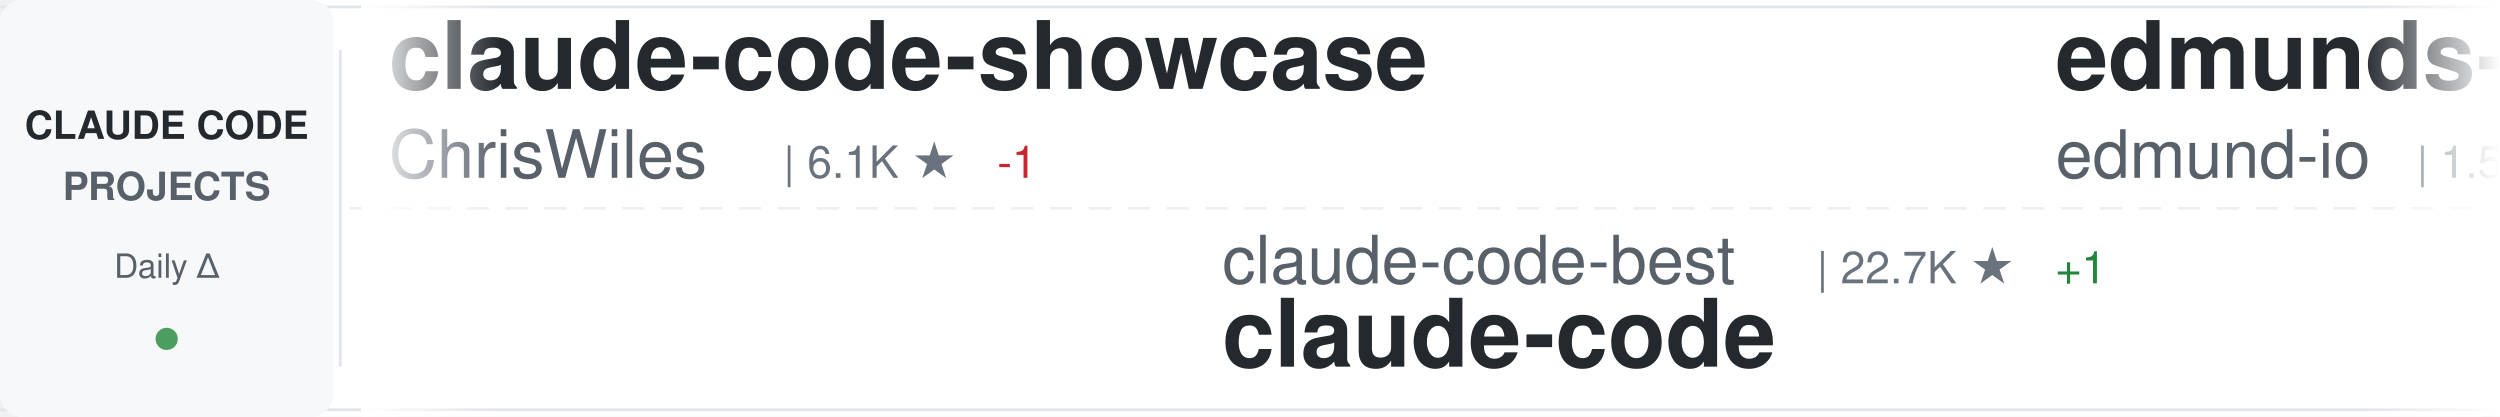
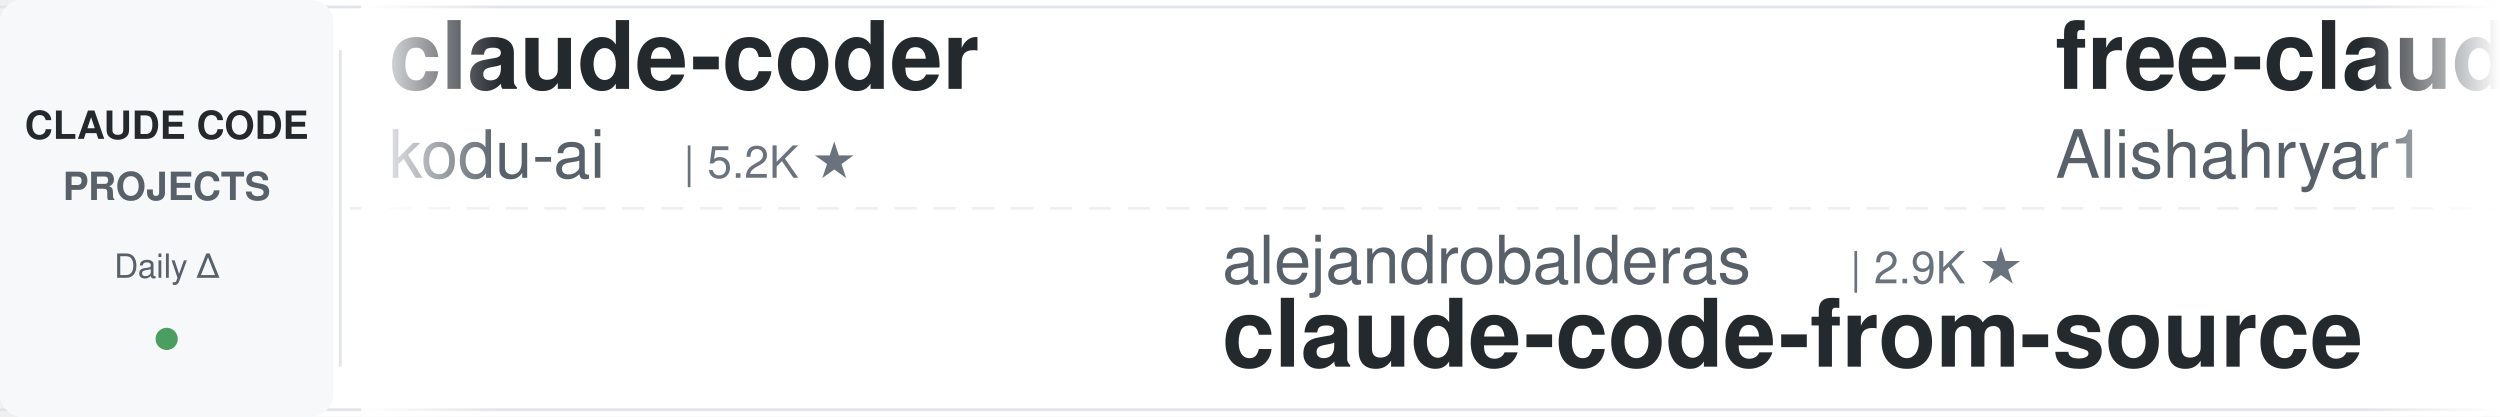
<svg xmlns="http://www.w3.org/2000/svg" width="900" height="150">
  <defs>
    <linearGradient id="awesomeLeftFade" x1="0%" y1="0%" x2="100%" y2="0%">
      <stop offset="0%" style="stop-color:#ffffff;stop-opacity:1" />
      <stop offset="100%" style="stop-color:#ffffff;stop-opacity:0" />
    </linearGradient>
    <linearGradient id="awesomeRightFade" x1="0%" y1="0%" x2="100%" y2="0%">
      <stop offset="0%" style="stop-color:#ffffff;stop-opacity:0" />
      <stop offset="100%" style="stop-color:#ffffff;stop-opacity:1" />
    </linearGradient>
  </defs>
  <rect width="900" height="150" fill="#ffffff" rx="8" />
  <rect x="0" y="2" width="900" height="1" fill="#e1e4e8" />
  <rect x="0" y="147" width="900" height="1" fill="#e1e4e8" />
  <line x1="0" y1="75" x2="900" y2="75" stroke="#e1e4e8" stroke-width="1" stroke-dasharray="8 6" opacity="0.6" />
  <rect x="0" y="0" width="120" height="150" fill="#f6f8fa" rx="8" />
  <text x="60" y="50" font-family="-apple-system, BlinkMacSystemFont, 'Segoe UI', Helvetica, Arial, sans-serif" font-size="14" font-weight="600" fill="#24292e" text-anchor="middle">CLAUDE CODE</text>
  <text x="60" y="72" font-family="-apple-system, BlinkMacSystemFont, 'Segoe UI', Helvetica, Arial, sans-serif" font-size="14" font-weight="600" fill="#586069" text-anchor="middle">PROJECTS</text>
  <text x="60" y="100" font-family="-apple-system, BlinkMacSystemFont, 'Segoe UI', Helvetica, Arial, sans-serif" font-size="12" font-weight="500" fill="#586069" text-anchor="middle">Daily Δ</text>
  <circle cx="60" cy="122" r="4" fill="#22863a" opacity="0.8" />
  <rect x="122" y="18" width="1" height="114" fill="#e1e4e8" />
  <clipPath id="awesomeTickerClip">
    <rect x="130" y="0" width="770" height="150" />
  </clipPath>
  <g clip-path="url(#awesomeTickerClip)">
    <g id="awesomeTickerItems">
      <animateTransform attributeName="transform" attributeType="XML" type="translate" from="0 0" to="-3000 0" dur="54s" repeatCount="indefinite" />
      <g transform="translate(0, 0)">
-         <text x="140" y="32" font-family="-apple-system, BlinkMacSystemFont, 'Segoe UI', Helvetica, Arial, sans-serif" font-size="34" font-weight="600" fill="#24292e">claude-code-showcase</text>
-         <text x="140" y="64" font-family="-apple-system, BlinkMacSystemFont, 'Segoe UI', Helvetica, Arial, sans-serif" font-size="24" font-weight="400" fill="#586069">ChrisWiles</text>
-         <text x="282" y="64" font-family="-apple-system, BlinkMacSystemFont, 'Segoe UI', Helvetica, Arial, sans-serif" font-size="16" font-weight="500" fill="#6a737d">| 6.1K ★</text>
-         <text x="359" y="64" font-family="-apple-system, BlinkMacSystemFont, 'Segoe UI', Helvetica, Arial, sans-serif" font-size="16" font-weight="500" fill="#cb2431"> -1</text>
+         <text x="140" y="32" font-family="-apple-system, BlinkMacSystemFont, 'Segoe UI', Helvetica, Arial, sans-serif" font-size="34" font-weight="600" fill="#24292e">claude-coder</text>
+         <text x="140" y="64" font-family="-apple-system, BlinkMacSystemFont, 'Segoe UI', Helvetica, Arial, sans-serif" font-size="24" font-weight="400" fill="#586069">kodu-ai</text>
+         <text x="246" y="64" font-family="-apple-system, BlinkMacSystemFont, 'Segoe UI', Helvetica, Arial, sans-serif" font-size="16" font-weight="500" fill="#6a737d">| 5.2K ★</text>
      </g>
      <g transform="translate(300, 0)">
-         <text x="140" y="102" font-family="-apple-system, BlinkMacSystemFont, 'Segoe UI', Helvetica, Arial, sans-serif" font-size="24" font-weight="400" fill="#586069">claude-code-best</text>
-         <text x="354" y="102" font-family="-apple-system, BlinkMacSystemFont, 'Segoe UI', Helvetica, Arial, sans-serif" font-size="16" font-weight="500" fill="#6a737d">| 22.7K ★</text>
-         <text x="440" y="102" font-family="-apple-system, BlinkMacSystemFont, 'Segoe UI', Helvetica, Arial, sans-serif" font-size="16" font-weight="500" fill="#22863a"> +1</text>
-         <text x="140" y="132" font-family="-apple-system, BlinkMacSystemFont, 'Segoe UI', Helvetica, Arial, sans-serif" font-size="34" font-weight="600" fill="#24292e">claude-code</text>
+         <text x="140" y="102" font-family="-apple-system, BlinkMacSystemFont, 'Segoe UI', Helvetica, Arial, sans-serif" font-size="24" font-weight="400" fill="#586069">alejandrobalderas</text>
+         <text x="366" y="102" font-family="-apple-system, BlinkMacSystemFont, 'Segoe UI', Helvetica, Arial, sans-serif" font-size="16" font-weight="500" fill="#6a737d">| 2.9K ★</text>
+         <text x="140" y="132" font-family="-apple-system, BlinkMacSystemFont, 'Segoe UI', Helvetica, Arial, sans-serif" font-size="34" font-weight="600" fill="#24292e">claude-code-from-source</text>
      </g>
      <g transform="translate(600, 0)">
-         <text x="140" y="32" font-family="-apple-system, BlinkMacSystemFont, 'Segoe UI', Helvetica, Arial, sans-serif" font-size="34" font-weight="600" fill="#24292e">edmunds-claude-code</text>
-         <text x="140" y="64" font-family="-apple-system, BlinkMacSystemFont, 'Segoe UI', Helvetica, Arial, sans-serif" font-size="24" font-weight="400" fill="#586069">edmund-io</text>
-         <text x="270" y="64" font-family="-apple-system, BlinkMacSystemFont, 'Segoe UI', Helvetica, Arial, sans-serif" font-size="16" font-weight="500" fill="#6a737d">| 1.5K ★</text>
+         <text x="140" y="32" font-family="-apple-system, BlinkMacSystemFont, 'Segoe UI', Helvetica, Arial, sans-serif" font-size="34" font-weight="600" fill="#24292e">free-claude-code</text>
+         <text x="140" y="64" font-family="-apple-system, BlinkMacSystemFont, 'Segoe UI', Helvetica, Arial, sans-serif" font-size="24" font-weight="400" fill="#586069">Alishahryar1</text>
+         <text x="306" y="64" font-family="-apple-system, BlinkMacSystemFont, 'Segoe UI', Helvetica, Arial, sans-serif" font-size="16" font-weight="500" fill="#6a737d">| 56.0K ★</text>
+         <text x="392" y="64" font-family="-apple-system, BlinkMacSystemFont, 'Segoe UI', Helvetica, Arial, sans-serif" font-size="16" font-weight="500" fill="#22863a"> +15</text>
      </g>
      <g transform="translate(900, 0)">
-         <text x="140" y="102" font-family="-apple-system, BlinkMacSystemFont, 'Segoe UI', Helvetica, Arial, sans-serif" font-size="24" font-weight="400" fill="#586069">oboard</text>
-         <text x="234" y="102" font-family="-apple-system, BlinkMacSystemFont, 'Segoe UI', Helvetica, Arial, sans-serif" font-size="16" font-weight="500" fill="#6a737d">| 3.3K ★</text>
-         <text x="140" y="132" font-family="-apple-system, BlinkMacSystemFont, 'Segoe UI', Helvetica, Arial, sans-serif" font-size="34" font-weight="600" fill="#24292e">claude-code-rev</text>
+         <text x="140" y="102" font-family="-apple-system, BlinkMacSystemFont, 'Segoe UI', Helvetica, Arial, sans-serif" font-size="24" font-weight="400" fill="#586069">OneRedOak</text>
+         <text x="270" y="102" font-family="-apple-system, BlinkMacSystemFont, 'Segoe UI', Helvetica, Arial, sans-serif" font-size="16" font-weight="500" fill="#6a737d">| 3.9K ★</text>
+         <text x="140" y="132" font-family="-apple-system, BlinkMacSystemFont, 'Segoe UI', Helvetica, Arial, sans-serif" font-size="34" font-weight="600" fill="#24292e">claude-code-workflows</text>
      </g>
      <g transform="translate(1200, 0)">
-         <text x="140" y="32" font-family="-apple-system, BlinkMacSystemFont, 'Segoe UI', Helvetica, Arial, sans-serif" font-size="34" font-weight="600" fill="#24292e">claude_codex_bridge</text>
-         <text x="140" y="64" font-family="-apple-system, BlinkMacSystemFont, 'Segoe UI', Helvetica, Arial, sans-serif" font-size="24" font-weight="400" fill="#586069">SeemSeam</text>
-         <text x="258" y="64" font-family="-apple-system, BlinkMacSystemFont, 'Segoe UI', Helvetica, Arial, sans-serif" font-size="16" font-weight="500" fill="#6a737d">| 3.5K ★</text>
-         <text x="335" y="64" font-family="-apple-system, BlinkMacSystemFont, 'Segoe UI', Helvetica, Arial, sans-serif" font-size="16" font-weight="500" fill="#cb2431"> -1</text>
+         <text x="140" y="32" font-family="-apple-system, BlinkMacSystemFont, 'Segoe UI', Helvetica, Arial, sans-serif" font-size="34" font-weight="600" fill="#24292e">claude-code-hub</text>
+         <text x="140" y="64" font-family="-apple-system, BlinkMacSystemFont, 'Segoe UI', Helvetica, Arial, sans-serif" font-size="24" font-weight="400" fill="#586069">ding113</text>
+         <text x="246" y="64" font-family="-apple-system, BlinkMacSystemFont, 'Segoe UI', Helvetica, Arial, sans-serif" font-size="16" font-weight="500" fill="#6a737d">| 3.4K ★</text>
+         <text x="323" y="64" font-family="-apple-system, BlinkMacSystemFont, 'Segoe UI', Helvetica, Arial, sans-serif" font-size="16" font-weight="500" fill="#22863a"> +1</text>
      </g>
      <g transform="translate(1500, 0)">
-         <text x="140" y="102" font-family="-apple-system, BlinkMacSystemFont, 'Segoe UI', Helvetica, Arial, sans-serif" font-size="24" font-weight="400" fill="#586069">Donchitos</text>
-         <text x="270" y="102" font-family="-apple-system, BlinkMacSystemFont, 'Segoe UI', Helvetica, Arial, sans-serif" font-size="16" font-weight="500" fill="#6a737d">| 25.4K ★</text>
-         <text x="356" y="102" font-family="-apple-system, BlinkMacSystemFont, 'Segoe UI', Helvetica, Arial, sans-serif" font-size="16" font-weight="500" fill="#22863a"> +1</text>
-         <text x="140" y="132" font-family="-apple-system, BlinkMacSystemFont, 'Segoe UI', Helvetica, Arial, sans-serif" font-size="34" font-weight="600" fill="#24292e">Claude-Code-Game-Studios</text>
+         <text x="140" y="102" font-family="-apple-system, BlinkMacSystemFont, 'Segoe UI', Helvetica, Arial, sans-serif" font-size="24" font-weight="400" fill="#586069">SeemSeam</text>
+         <text x="258" y="102" font-family="-apple-system, BlinkMacSystemFont, 'Segoe UI', Helvetica, Arial, sans-serif" font-size="16" font-weight="500" fill="#6a737d">| 3.5K ★</text>
+         <text x="335" y="102" font-family="-apple-system, BlinkMacSystemFont, 'Segoe UI', Helvetica, Arial, sans-serif" font-size="16" font-weight="500" fill="#22863a"> +1</text>
+         <text x="140" y="132" font-family="-apple-system, BlinkMacSystemFont, 'Segoe UI', Helvetica, Arial, sans-serif" font-size="34" font-weight="600" fill="#24292e">claude_codex_bridge</text>
      </g>
      <g transform="translate(1800, 0)">
-         <text x="140" y="32" font-family="-apple-system, BlinkMacSystemFont, 'Segoe UI', Helvetica, Arial, sans-serif" font-size="34" font-weight="600" fill="#24292e">claude-code-guide</text>
-         <text x="140" y="64" font-family="-apple-system, BlinkMacSystemFont, 'Segoe UI', Helvetica, Arial, sans-serif" font-size="24" font-weight="400" fill="#586069">Cranot</text>
-         <text x="234" y="64" font-family="-apple-system, BlinkMacSystemFont, 'Segoe UI', Helvetica, Arial, sans-serif" font-size="16" font-weight="500" fill="#6a737d">| 2.9K ★</text>
+         <text x="140" y="32" font-family="-apple-system, BlinkMacSystemFont, 'Segoe UI', Helvetica, Arial, sans-serif" font-size="34" font-weight="600" fill="#24292e">claude-code</text>
+         <text x="140" y="64" font-family="-apple-system, BlinkMacSystemFont, 'Segoe UI', Helvetica, Arial, sans-serif" font-size="24" font-weight="400" fill="#586069">lowcortisolprogrammer</text>
+         <text x="414" y="64" font-family="-apple-system, BlinkMacSystemFont, 'Segoe UI', Helvetica, Arial, sans-serif" font-size="16" font-weight="500" fill="#6a737d">| 171 ★</text>
      </g>
      <g transform="translate(2100, 0)">
-         <text x="140" y="102" font-family="-apple-system, BlinkMacSystemFont, 'Segoe UI', Helvetica, Arial, sans-serif" font-size="24" font-weight="400" fill="#586069">T-Lab-CUHKSZ</text>
-         <text x="306" y="102" font-family="-apple-system, BlinkMacSystemFont, 'Segoe UI', Helvetica, Arial, sans-serif" font-size="16" font-weight="500" fill="#6a737d">| 329 ★</text>
-         <text x="140" y="132" font-family="-apple-system, BlinkMacSystemFont, 'Segoe UI', Helvetica, Arial, sans-serif" font-size="34" font-weight="600" fill="#24292e">claude-code</text>
+         <text x="140" y="102" font-family="-apple-system, BlinkMacSystemFont, 'Segoe UI', Helvetica, Arial, sans-serif" font-size="24" font-weight="400" fill="#586069">ponponon</text>
+         <text x="258" y="102" font-family="-apple-system, BlinkMacSystemFont, 'Segoe UI', Helvetica, Arial, sans-serif" font-size="16" font-weight="500" fill="#6a737d">| 2.3K ★</text>
+         <text x="140" y="132" font-family="-apple-system, BlinkMacSystemFont, 'Segoe UI', Helvetica, Arial, sans-serif" font-size="34" font-weight="600" fill="#24292e">claude_code_src</text>
      </g>
      <g transform="translate(2400, 0)">
-         <text x="140" y="32" font-family="-apple-system, BlinkMacSystemFont, 'Segoe UI', Helvetica, Arial, sans-serif" font-size="34" font-weight="600" fill="#24292e">claude-code</text>
-         <text x="140" y="64" font-family="-apple-system, BlinkMacSystemFont, 'Segoe UI', Helvetica, Arial, sans-serif" font-size="24" font-weight="400" fill="#586069">Tinkeringg-Lab</text>
-         <text x="330" y="64" font-family="-apple-system, BlinkMacSystemFont, 'Segoe UI', Helvetica, Arial, sans-serif" font-size="16" font-weight="500" fill="#6a737d">| 214 ★</text>
+         <text x="140" y="32" font-family="-apple-system, BlinkMacSystemFont, 'Segoe UI', Helvetica, Arial, sans-serif" font-size="34" font-weight="600" fill="#24292e">everything-claude-code-z...</text>
+         <text x="140" y="64" font-family="-apple-system, BlinkMacSystemFont, 'Segoe UI', Helvetica, Arial, sans-serif" font-size="24" font-weight="400" fill="#586069">xu-xiang</text>
+         <text x="258" y="64" font-family="-apple-system, BlinkMacSystemFont, 'Segoe UI', Helvetica, Arial, sans-serif" font-size="16" font-weight="500" fill="#6a737d">| 2.0K ★</text>
      </g>
      <g transform="translate(2700, 0)">
-         <text x="140" y="102" font-family="-apple-system, BlinkMacSystemFont, 'Segoe UI', Helvetica, Arial, sans-serif" font-size="24" font-weight="400" fill="#586069">xu-xiang</text>
-         <text x="258" y="102" font-family="-apple-system, BlinkMacSystemFont, 'Segoe UI', Helvetica, Arial, sans-serif" font-size="16" font-weight="500" fill="#6a737d">| 2.0K ★</text>
-         <text x="140" y="132" font-family="-apple-system, BlinkMacSystemFont, 'Segoe UI', Helvetica, Arial, sans-serif" font-size="34" font-weight="600" fill="#24292e">everything-claude-code-z...</text>
+         <text x="140" y="102" font-family="-apple-system, BlinkMacSystemFont, 'Segoe UI', Helvetica, Arial, sans-serif" font-size="24" font-weight="400" fill="#586069">1rgs</text>
+         <text x="210" y="102" font-family="-apple-system, BlinkMacSystemFont, 'Segoe UI', Helvetica, Arial, sans-serif" font-size="16" font-weight="500" fill="#6a737d">| 3.8K ★</text>
+         <text x="287" y="102" font-family="-apple-system, BlinkMacSystemFont, 'Segoe UI', Helvetica, Arial, sans-serif" font-size="16" font-weight="500" fill="#22863a"> +1</text>
+         <text x="140" y="132" font-family="-apple-system, BlinkMacSystemFont, 'Segoe UI', Helvetica, Arial, sans-serif" font-size="34" font-weight="600" fill="#24292e">claude-code-proxy</text>
      </g>
      <g transform="translate(3000, 0)">
-         <text x="140" y="32" font-family="-apple-system, BlinkMacSystemFont, 'Segoe UI', Helvetica, Arial, sans-serif" font-size="34" font-weight="600" fill="#24292e">claude-code-showcase</text>
-         <text x="140" y="64" font-family="-apple-system, BlinkMacSystemFont, 'Segoe UI', Helvetica, Arial, sans-serif" font-size="24" font-weight="400" fill="#586069">ChrisWiles</text>
-         <text x="282" y="64" font-family="-apple-system, BlinkMacSystemFont, 'Segoe UI', Helvetica, Arial, sans-serif" font-size="16" font-weight="500" fill="#6a737d">| 6.1K ★</text>
-         <text x="359" y="64" font-family="-apple-system, BlinkMacSystemFont, 'Segoe UI', Helvetica, Arial, sans-serif" font-size="16" font-weight="500" fill="#cb2431"> -1</text>
+         <text x="140" y="32" font-family="-apple-system, BlinkMacSystemFont, 'Segoe UI', Helvetica, Arial, sans-serif" font-size="34" font-weight="600" fill="#24292e">claude-coder</text>
+         <text x="140" y="64" font-family="-apple-system, BlinkMacSystemFont, 'Segoe UI', Helvetica, Arial, sans-serif" font-size="24" font-weight="400" fill="#586069">kodu-ai</text>
+         <text x="246" y="64" font-family="-apple-system, BlinkMacSystemFont, 'Segoe UI', Helvetica, Arial, sans-serif" font-size="16" font-weight="500" fill="#6a737d">| 5.2K ★</text>
      </g>
      <g transform="translate(3300, 0)">
-         <text x="140" y="102" font-family="-apple-system, BlinkMacSystemFont, 'Segoe UI', Helvetica, Arial, sans-serif" font-size="24" font-weight="400" fill="#586069">claude-code-best</text>
-         <text x="354" y="102" font-family="-apple-system, BlinkMacSystemFont, 'Segoe UI', Helvetica, Arial, sans-serif" font-size="16" font-weight="500" fill="#6a737d">| 22.7K ★</text>
-         <text x="440" y="102" font-family="-apple-system, BlinkMacSystemFont, 'Segoe UI', Helvetica, Arial, sans-serif" font-size="16" font-weight="500" fill="#22863a"> +1</text>
-         <text x="140" y="132" font-family="-apple-system, BlinkMacSystemFont, 'Segoe UI', Helvetica, Arial, sans-serif" font-size="34" font-weight="600" fill="#24292e">claude-code</text>
+         <text x="140" y="102" font-family="-apple-system, BlinkMacSystemFont, 'Segoe UI', Helvetica, Arial, sans-serif" font-size="24" font-weight="400" fill="#586069">alejandrobalderas</text>
+         <text x="366" y="102" font-family="-apple-system, BlinkMacSystemFont, 'Segoe UI', Helvetica, Arial, sans-serif" font-size="16" font-weight="500" fill="#6a737d">| 2.9K ★</text>
+         <text x="140" y="132" font-family="-apple-system, BlinkMacSystemFont, 'Segoe UI', Helvetica, Arial, sans-serif" font-size="34" font-weight="600" fill="#24292e">claude-code-from-source</text>
      </g>
      <g transform="translate(3600, 0)">
-         <text x="140" y="32" font-family="-apple-system, BlinkMacSystemFont, 'Segoe UI', Helvetica, Arial, sans-serif" font-size="34" font-weight="600" fill="#24292e">edmunds-claude-code</text>
-         <text x="140" y="64" font-family="-apple-system, BlinkMacSystemFont, 'Segoe UI', Helvetica, Arial, sans-serif" font-size="24" font-weight="400" fill="#586069">edmund-io</text>
-         <text x="270" y="64" font-family="-apple-system, BlinkMacSystemFont, 'Segoe UI', Helvetica, Arial, sans-serif" font-size="16" font-weight="500" fill="#6a737d">| 1.5K ★</text>
+         <text x="140" y="32" font-family="-apple-system, BlinkMacSystemFont, 'Segoe UI', Helvetica, Arial, sans-serif" font-size="34" font-weight="600" fill="#24292e">free-claude-code</text>
+         <text x="140" y="64" font-family="-apple-system, BlinkMacSystemFont, 'Segoe UI', Helvetica, Arial, sans-serif" font-size="24" font-weight="400" fill="#586069">Alishahryar1</text>
+         <text x="306" y="64" font-family="-apple-system, BlinkMacSystemFont, 'Segoe UI', Helvetica, Arial, sans-serif" font-size="16" font-weight="500" fill="#6a737d">| 56.0K ★</text>
+         <text x="392" y="64" font-family="-apple-system, BlinkMacSystemFont, 'Segoe UI', Helvetica, Arial, sans-serif" font-size="16" font-weight="500" fill="#22863a"> +15</text>
      </g>
      <g transform="translate(3900, 0)">
-         <text x="140" y="102" font-family="-apple-system, BlinkMacSystemFont, 'Segoe UI', Helvetica, Arial, sans-serif" font-size="24" font-weight="400" fill="#586069">oboard</text>
-         <text x="234" y="102" font-family="-apple-system, BlinkMacSystemFont, 'Segoe UI', Helvetica, Arial, sans-serif" font-size="16" font-weight="500" fill="#6a737d">| 3.3K ★</text>
-         <text x="140" y="132" font-family="-apple-system, BlinkMacSystemFont, 'Segoe UI', Helvetica, Arial, sans-serif" font-size="34" font-weight="600" fill="#24292e">claude-code-rev</text>
+         <text x="140" y="102" font-family="-apple-system, BlinkMacSystemFont, 'Segoe UI', Helvetica, Arial, sans-serif" font-size="24" font-weight="400" fill="#586069">OneRedOak</text>
+         <text x="270" y="102" font-family="-apple-system, BlinkMacSystemFont, 'Segoe UI', Helvetica, Arial, sans-serif" font-size="16" font-weight="500" fill="#6a737d">| 3.9K ★</text>
+         <text x="140" y="132" font-family="-apple-system, BlinkMacSystemFont, 'Segoe UI', Helvetica, Arial, sans-serif" font-size="34" font-weight="600" fill="#24292e">claude-code-workflows</text>
      </g>
    </g>
  </g>
  <rect x="130" y="0" width="50" height="150" fill="url(#awesomeLeftFade)" />
  <rect x="850" y="0" width="50" height="150" fill="url(#awesomeRightFade)" />
</svg>
